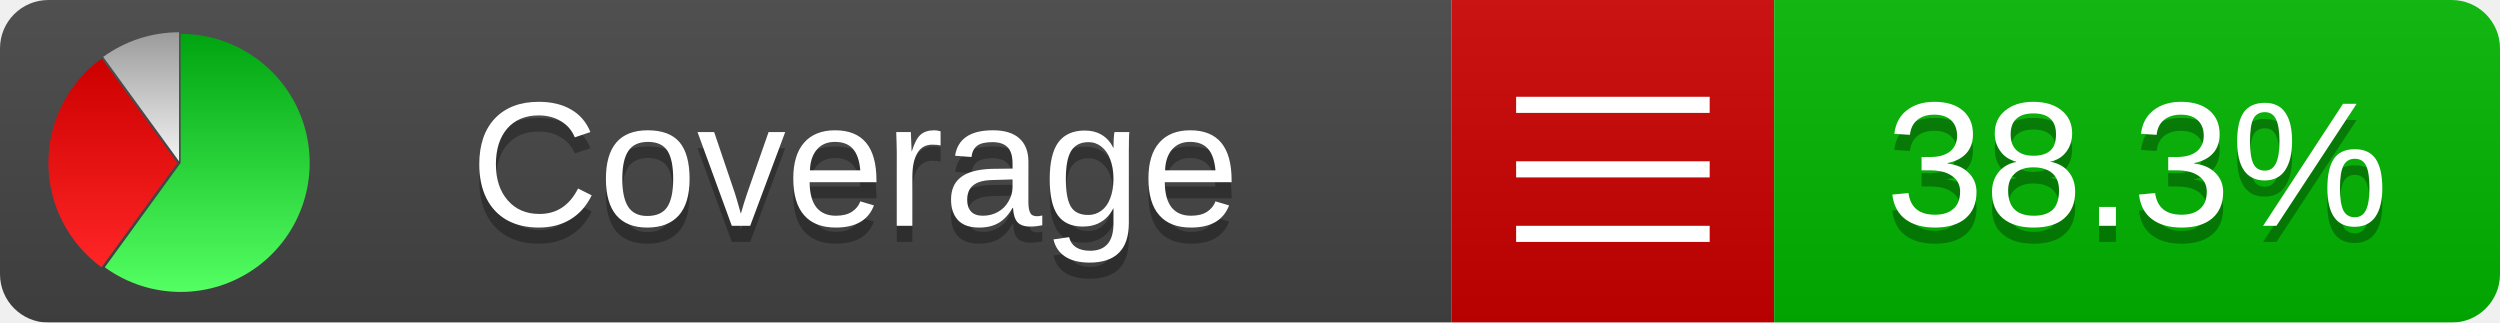
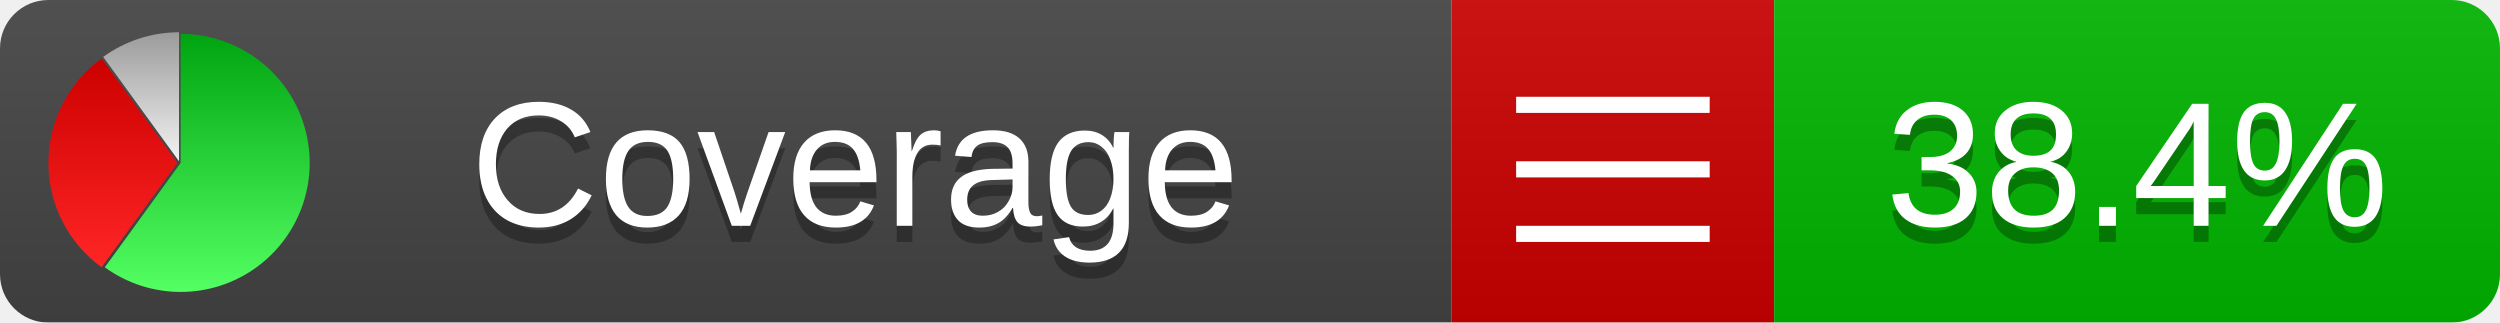
<svg xmlns="http://www.w3.org/2000/svg" xmlns:xlink="http://www.w3.org/1999/xlink" width="155" height="20">
  <style type="text/css">
          
            @keyframes fadeout {
              0 % { visibility: visible; opacity: 1; }
              40% { visibility: visible; opacity: 1; }
              50% { visibility: hidden; opacity: 0; }
              90% { visibility: hidden; opacity: 0; }
              100% { visibility: visible; opacity: 1; }
            }
            @keyframes fadein {
              0% { visibility: hidden; opacity: 0; }
              40% { visibility: hidden; opacity: 0; }
              50% { visibility: visible; opacity: 1; }
              90% { visibility: visible; opacity: 1; }
              100% { visibility: hidden; opacity: 0; }
            }
            .linecoverage {
                animation-duration: 10s;
                animation-name: fadeout;
                animation-iteration-count: infinite;
            }
            .branchcoverage {
                animation-duration: 10s;
                animation-name: fadein;
                animation-iteration-count: infinite;
            }
          
    </style>
  <defs>
    <linearGradient id="gradient" x2="0" y2="100%">
      <stop offset="0" stop-color="#bbb" stop-opacity=".1" />
      <stop offset="1" stop-opacity=".1" />
    </linearGradient>
    <linearGradient id="green" x2="0" y2="100%">
      <stop offset="0" stop-color="#00A410" />
      <stop offset="1" stop-color="#53FF63" />
    </linearGradient>
    <linearGradient id="red" x2="0" y2="100%">
      <stop offset="0" stop-color="#C00" />
      <stop offset="1" stop-color="#FF2525" />
    </linearGradient>
    <linearGradient id="gray" x2="0" y2="100%">
      <stop offset="0" stop-color="#9B9B9B" />
      <stop offset="1" stop-color="#F3F3F3" />
    </linearGradient>
    <mask id="mask">
      <rect width="155" height="20" rx="3" fill="#fff" />
    </mask>
    <g id="icon">
      <path style="fill:url(#green);" d="M205,202.5 l0,-200 a200,200 0 1,1 -117.558,361.803 z" />
      <path style="fill:url(#red);" d="M200,202.5 l-117.558,161.803 a200,200 0 0,1 0,-323.607 z" />
      <path style="fill:url(#gray);" d="M202.5,200 l-117.558,-161.803 a200,200 0 0,1 117.558,-38.196 z" />
    </g>
  </defs>
  <g mask="url(#mask)">
    <rect x="0" y="0" width="90" height="20" fill="#444" />
    <rect x="90" y="0" width="20" height="20" fill="#c00" />
    <rect x="110" y="0" width="45" height="20" fill="#00B600" />
    <rect x="0" y="0" width="155" height="20" fill="url(#gradient)" />
  </g>
  <g>
    <path class="" stroke="#fff" d="M94 6.5 h12 M94 10.5 h12 M94 14.5 h12" />
  </g>
  <g fill="#fff" text-anchor="middle" font-family="Verdana,Arial,Geneva,sans-serif" font-size="11">
    <a xlink:href="https://github.com/danielpalme/ReportGenerator" target="_top">
      <use xlink:href="#icon" transform="translate(3,2) scale(.04)" />
    </a>
    <text x="53" y="15" fill="#010101" fill-opacity=".3">Coverage</text>
    <text x="53" y="14" fill="#fff">Coverage</text>
-     <text class="" x="132.5" y="15" fill="#010101" fill-opacity=".3">38.3%</text>
-     <text class="" x="132.5" y="14">38.3%</text>
+     <text class="" x="132.5" y="15" fill="#010101" fill-opacity=".3">38.4%</text>
+     <text class="" x="132.5" y="14">38.4%</text>
  </g>
  <g>
    <rect class="" x="90" y="0" width="65" height="20" fill-opacity="0" />
  </g>
</svg>
